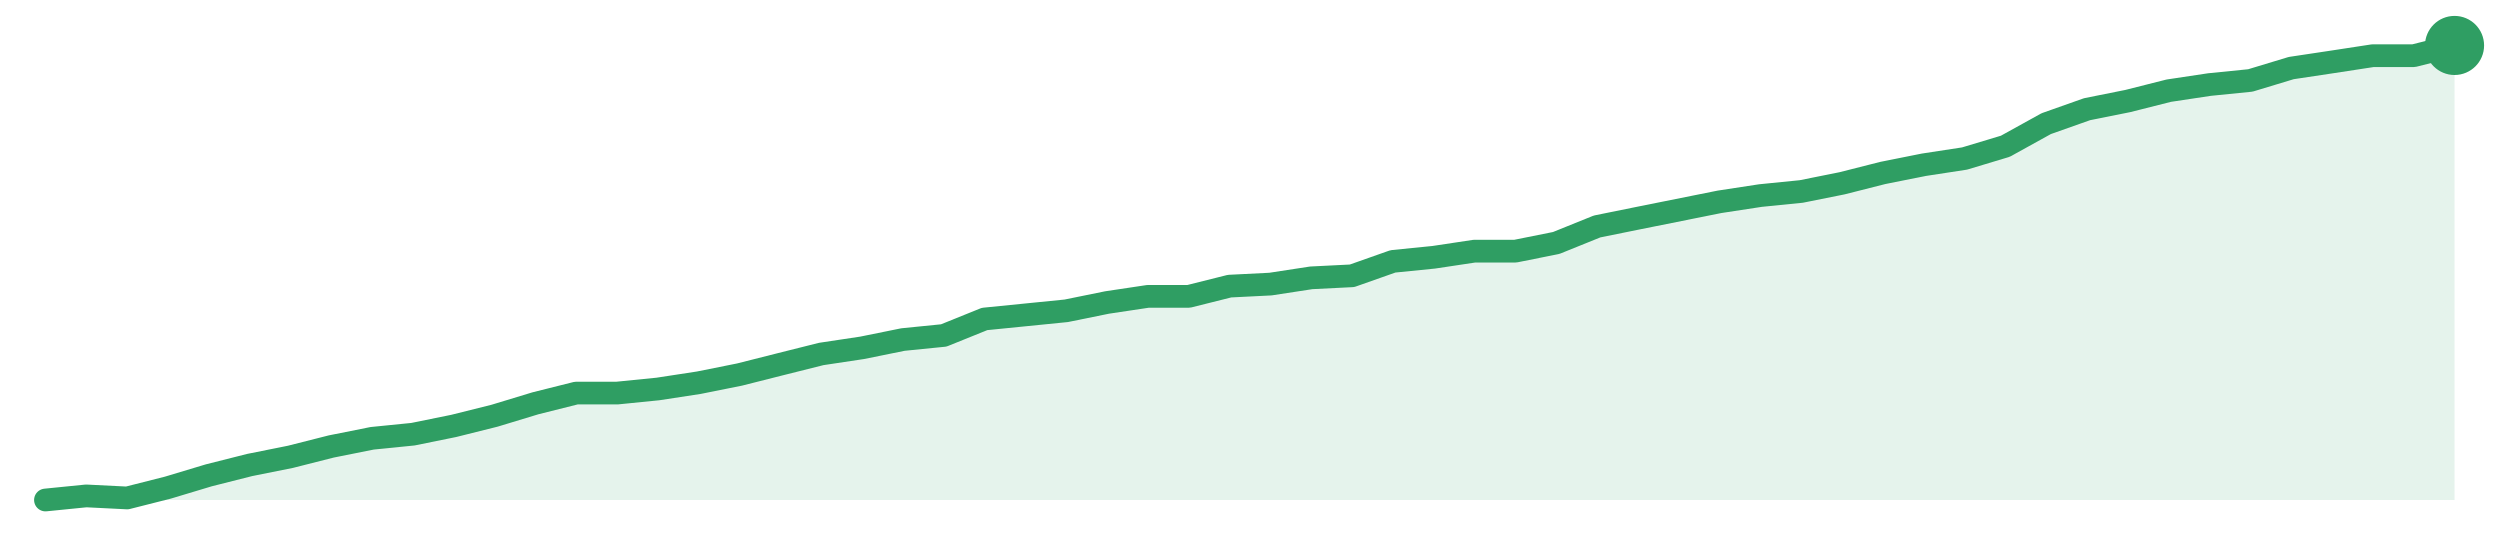
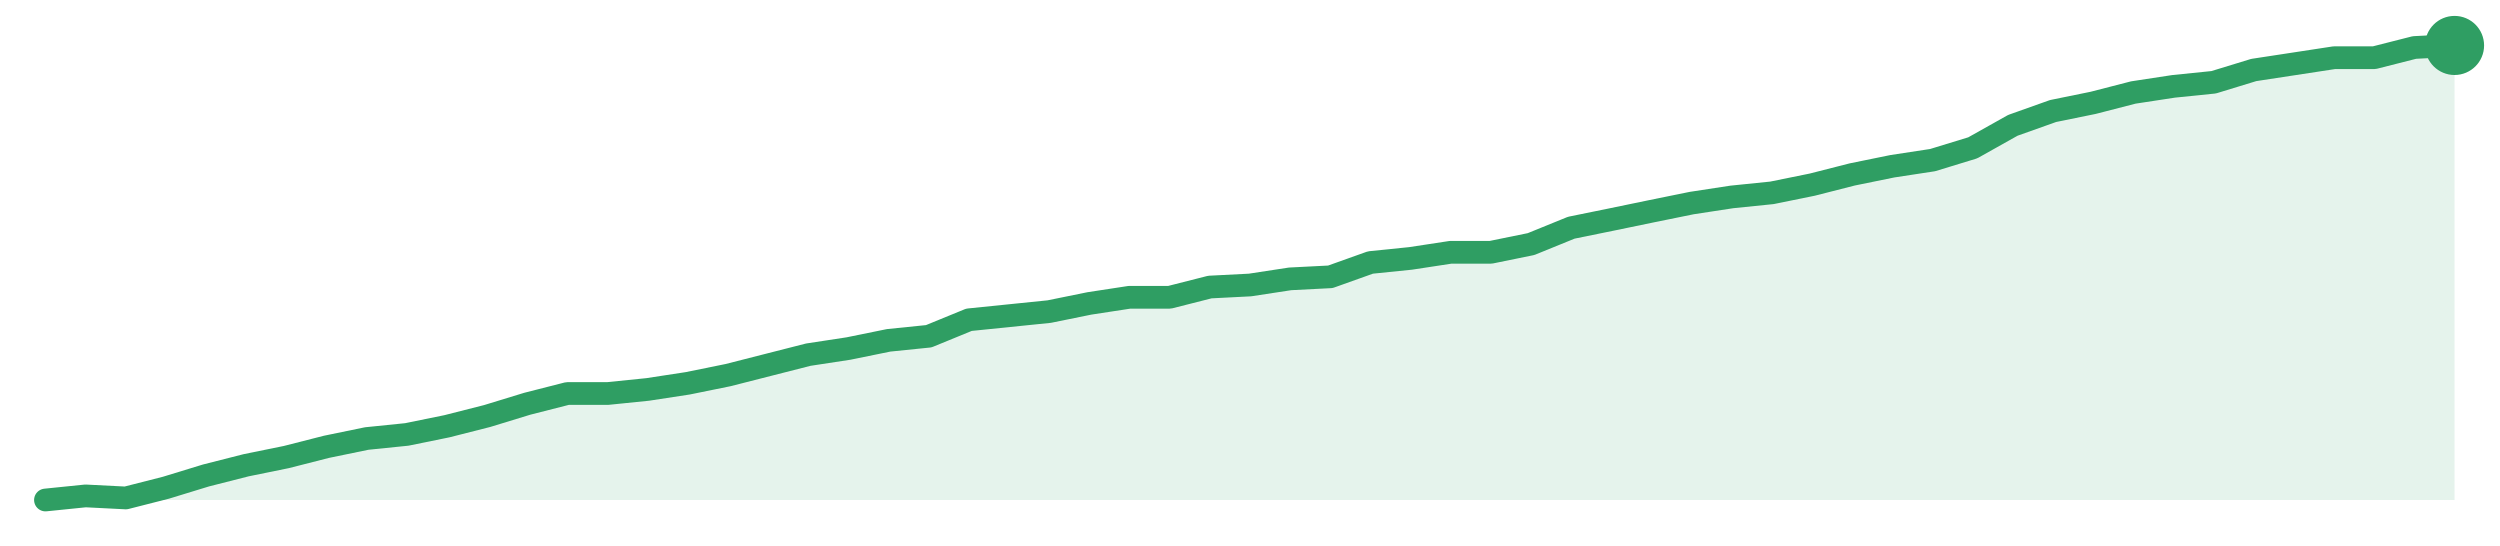
<svg xmlns="http://www.w3.org/2000/svg" width="220" height="48" viewBox="0 0 220 48" role="img" aria-label="trend">
-   <path d="M4.0,44.0 L4.0,44.0 L7.59,43.64 L11.19,43.82 L14.78,42.91 L18.37,41.83 L21.97,40.92 L25.56,40.2 L29.15,39.29 L32.75,38.57 L36.34,38.21 L39.93,37.48 L43.53,36.58 L47.12,35.49 L50.71,34.59 L54.31,34.59 L57.9,34.23 L61.49,33.68 L65.08,32.96 L68.68,32.05 L72.27,31.15 L75.86,30.61 L79.46,29.88 L83.05,29.52 L86.64,28.07 L90.24,27.71 L93.83,27.35 L97.42,26.62 L101.02,26.08 L104.61,26.08 L108.2,25.18 L111.8,25.0 L115.39,24.45 L118.98,24.27 L122.58,23.0 L126.17,22.64 L129.76,22.1 L133.36,22.1 L136.95,21.38 L140.54,19.93 L144.14,19.2 L147.73,18.48 L151.32,17.76 L154.92,17.21 L158.51,16.85 L162.1,16.13 L165.69,15.22 L169.29,14.5 L172.88,13.95 L176.47,12.87 L180.07,10.88 L183.66,9.61 L187.25,8.89 L190.85,7.98 L194.44,7.44 L198.03,7.08 L201.63,5.99 L205.22,5.45 L208.81,4.9 L212.41,4.9 L216.0,4.0 L216.0,44.0 Z" fill="#2f9e631f" />
-   <path d="M4.0,44.0 L7.59,43.64 L11.19,43.82 L14.78,42.91 L18.37,41.83 L21.97,40.92 L25.56,40.2 L29.15,39.29 L32.75,38.57 L36.34,38.21 L39.93,37.48 L43.53,36.58 L47.12,35.49 L50.71,34.59 L54.31,34.59 L57.9,34.23 L61.49,33.68 L65.08,32.96 L68.68,32.05 L72.27,31.15 L75.86,30.61 L79.46,29.88 L83.05,29.52 L86.64,28.07 L90.24,27.71 L93.83,27.35 L97.42,26.62 L101.02,26.08 L104.61,26.08 L108.2,25.18 L111.8,25.0 L115.39,24.45 L118.98,24.27 L122.58,23.0 L126.17,22.64 L129.76,22.1 L133.36,22.1 L136.95,21.38 L140.54,19.93 L144.14,19.2 L147.73,18.48 L151.32,17.76 L154.92,17.21 L158.51,16.85 L162.1,16.13 L165.69,15.22 L169.29,14.5 L172.88,13.95 L176.47,12.87 L180.07,10.88 L183.66,9.61 L187.25,8.89 L190.85,7.98 L194.44,7.44 L198.03,7.08 L201.63,5.99 L205.22,5.45 L208.81,4.9 L212.41,4.9 L216.0,4.0" fill="none" stroke="#2f9e63" stroke-width="2" stroke-linejoin="round" stroke-linecap="round" />
+   <path d="M4.0,44.0 L4.0,44.0 L7.53,43.64 L11.07,43.82 L14.6,42.92 L18.13,41.84 L21.67,40.94 L25.2,40.22 L28.73,39.32 L32.27,38.59 L35.8,38.23 L39.33,37.51 L42.87,36.61 L46.4,35.53 L49.93,34.63 L53.47,34.63 L57.0,34.27 L60.53,33.73 L64.07,33.01 L67.6,32.11 L71.13,31.21 L74.67,30.67 L78.2,29.95 L81.73,29.59 L85.27,28.14 L88.8,27.78 L92.33,27.42 L95.87,26.7 L99.4,26.16 L102.93,26.16 L106.47,25.26 L110.0,25.08 L113.53,24.54 L117.07,24.36 L120.6,23.1 L124.13,22.74 L127.67,22.2 L131.2,22.2 L134.73,21.48 L138.27,20.04 L141.8,19.32 L145.33,18.59 L148.87,17.87 L152.4,17.33 L155.93,16.97 L159.47,16.25 L163.0,15.35 L166.53,14.63 L170.07,14.09 L173.6,13.01 L177.13,11.03 L180.67,9.77 L184.2,9.05 L187.73,8.14 L191.27,7.6 L194.8,7.24 L198.33,6.16 L201.87,5.62 L205.4,5.08 L208.93,5.08 L212.47,4.18 L216.0,4.0 L216.0,44.0 Z" fill="#2f9e631f" />
+   <path d="M4.0,44.0 L7.53,43.64 L11.07,43.82 L14.6,42.92 L18.13,41.84 L21.67,40.94 L25.2,40.22 L28.73,39.32 L32.27,38.59 L35.8,38.23 L39.33,37.51 L42.87,36.61 L46.4,35.53 L49.93,34.63 L53.47,34.63 L57.0,34.27 L60.53,33.73 L64.07,33.01 L67.6,32.11 L71.13,31.21 L74.67,30.67 L78.2,29.95 L81.73,29.59 L85.27,28.14 L88.8,27.78 L92.33,27.42 L95.87,26.7 L99.4,26.16 L102.93,26.16 L106.47,25.26 L110.0,25.08 L113.53,24.54 L117.07,24.36 L120.6,23.1 L124.13,22.74 L127.67,22.2 L131.2,22.2 L134.73,21.48 L138.27,20.04 L141.8,19.32 L145.33,18.59 L148.87,17.87 L152.4,17.33 L155.93,16.97 L159.47,16.25 L163.0,15.35 L166.53,14.63 L170.07,14.09 L173.6,13.01 L177.13,11.03 L180.67,9.77 L184.2,9.05 L187.73,8.14 L191.27,7.6 L194.8,7.24 L198.33,6.16 L201.87,5.62 L205.4,5.08 L208.93,5.08 L212.47,4.18 L216.0,4.0" fill="none" stroke="#2f9e63" stroke-width="2" stroke-linejoin="round" stroke-linecap="round" />
  <circle cx="216.0" cy="4.0" r="2.6" fill="#2f9e63" />
</svg>
